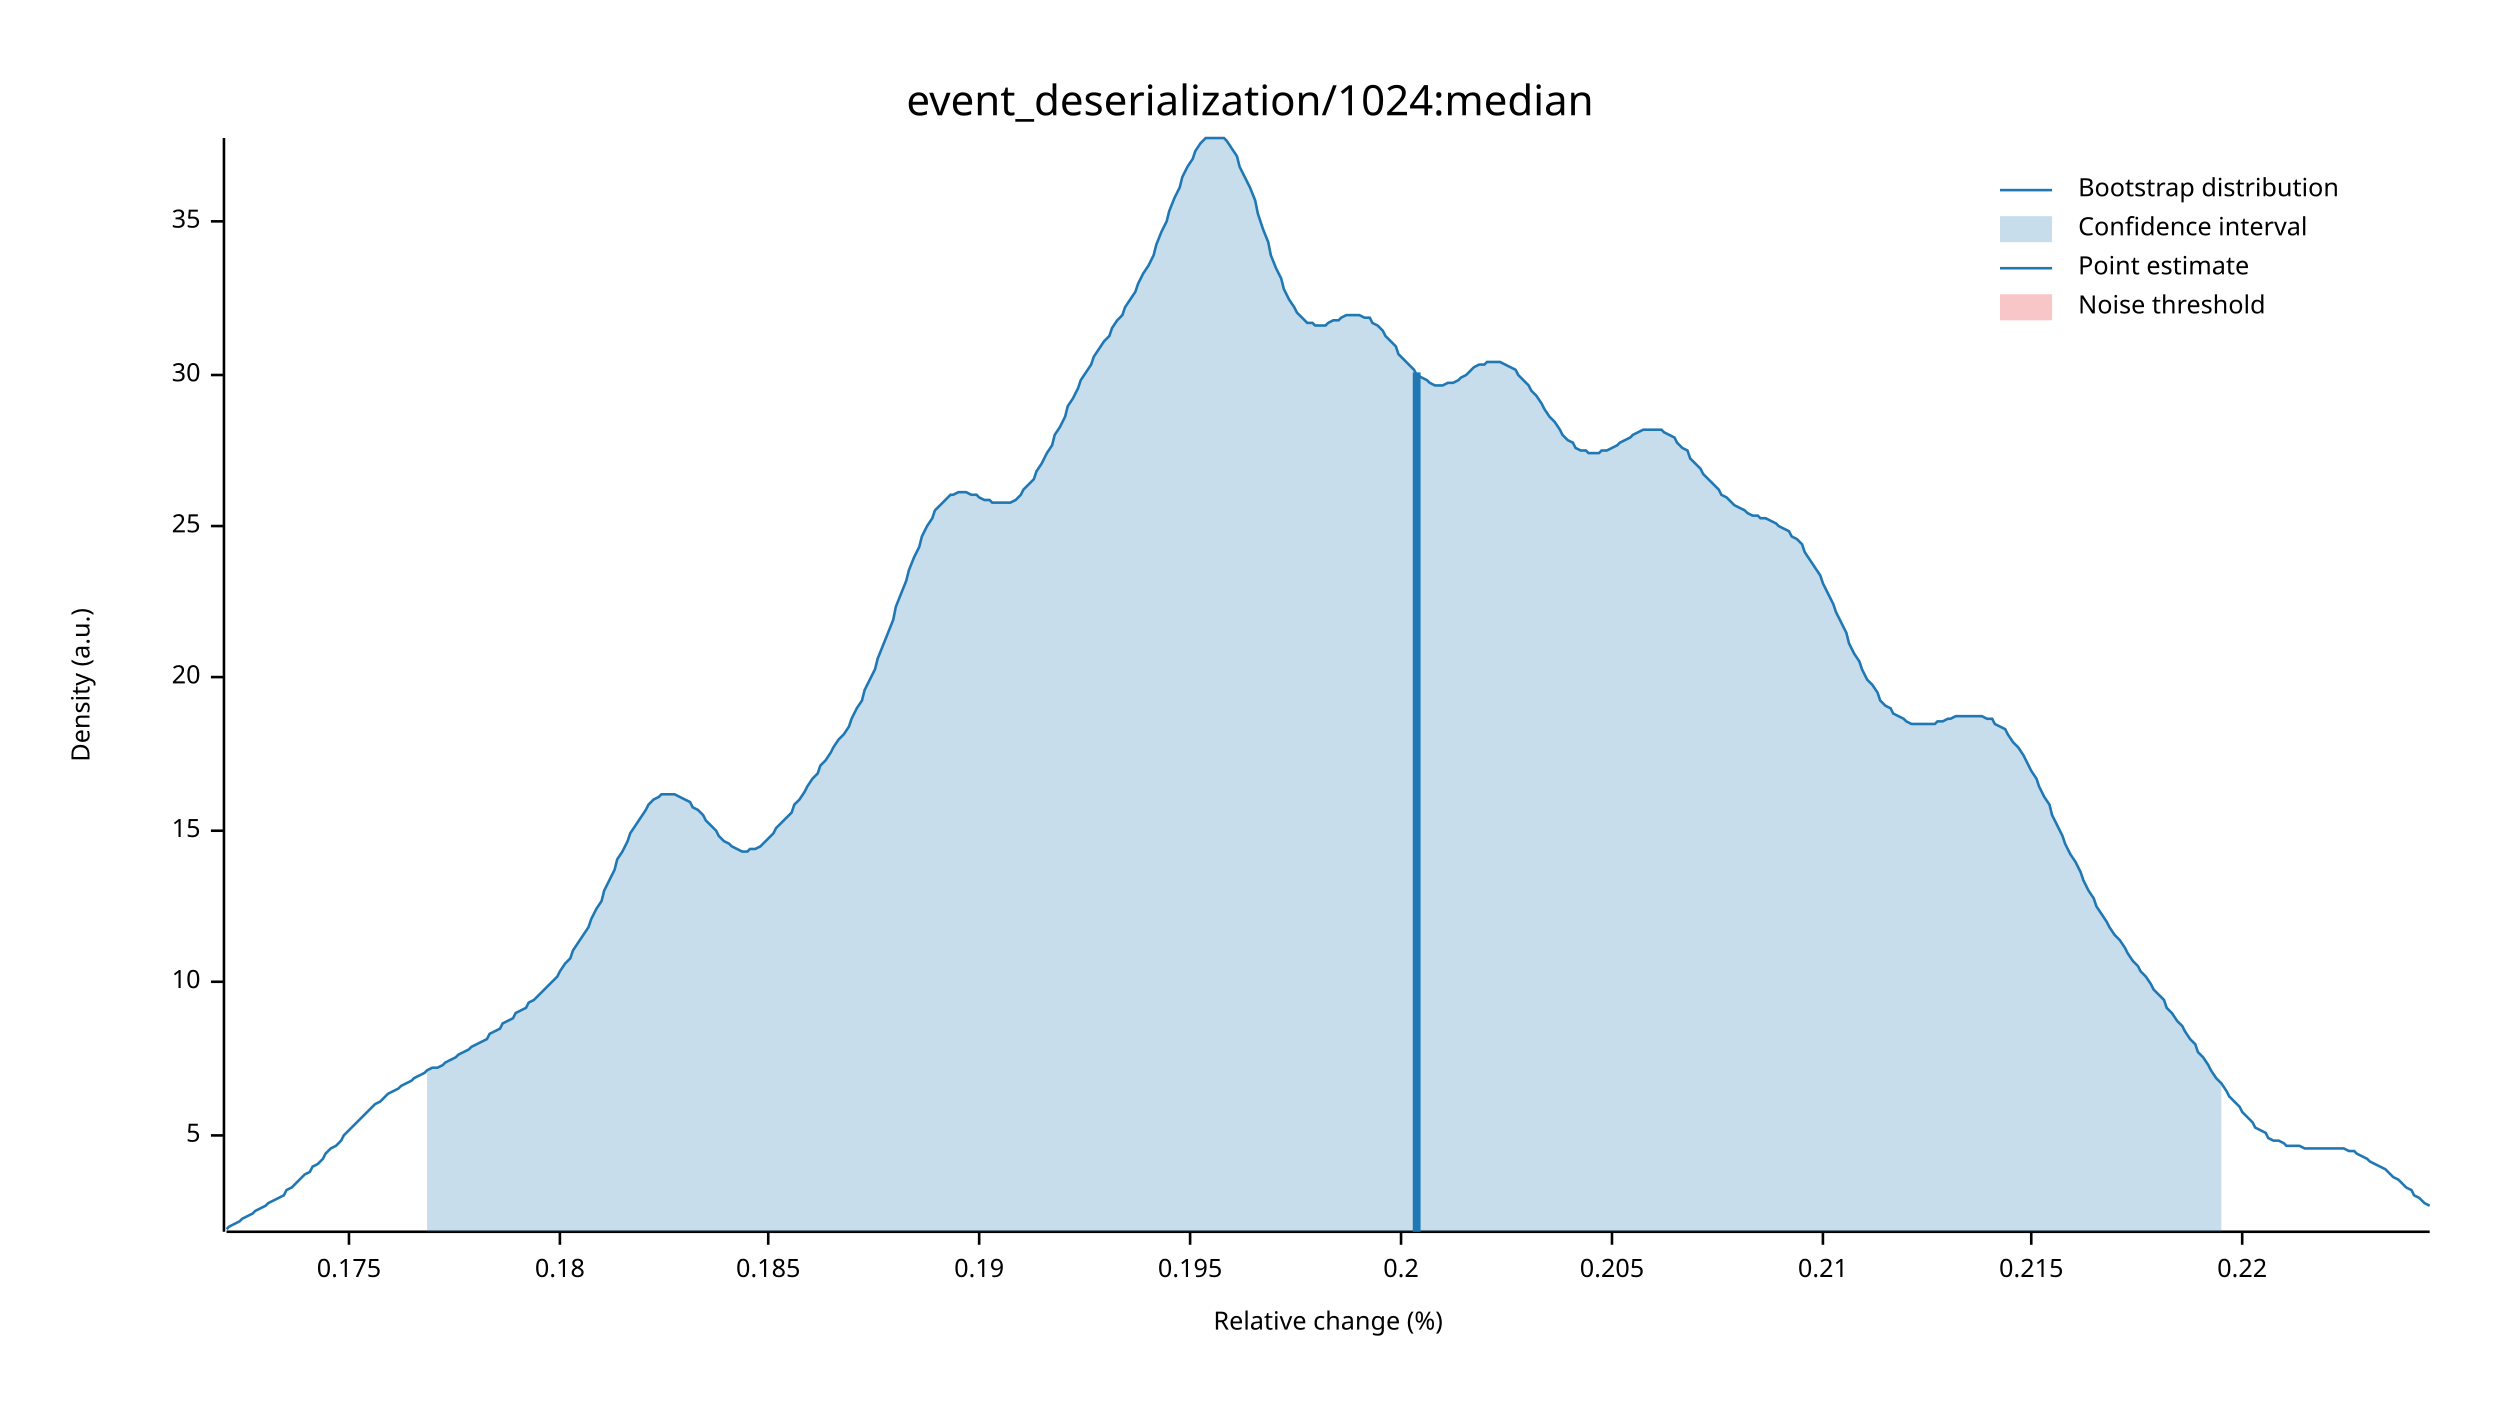
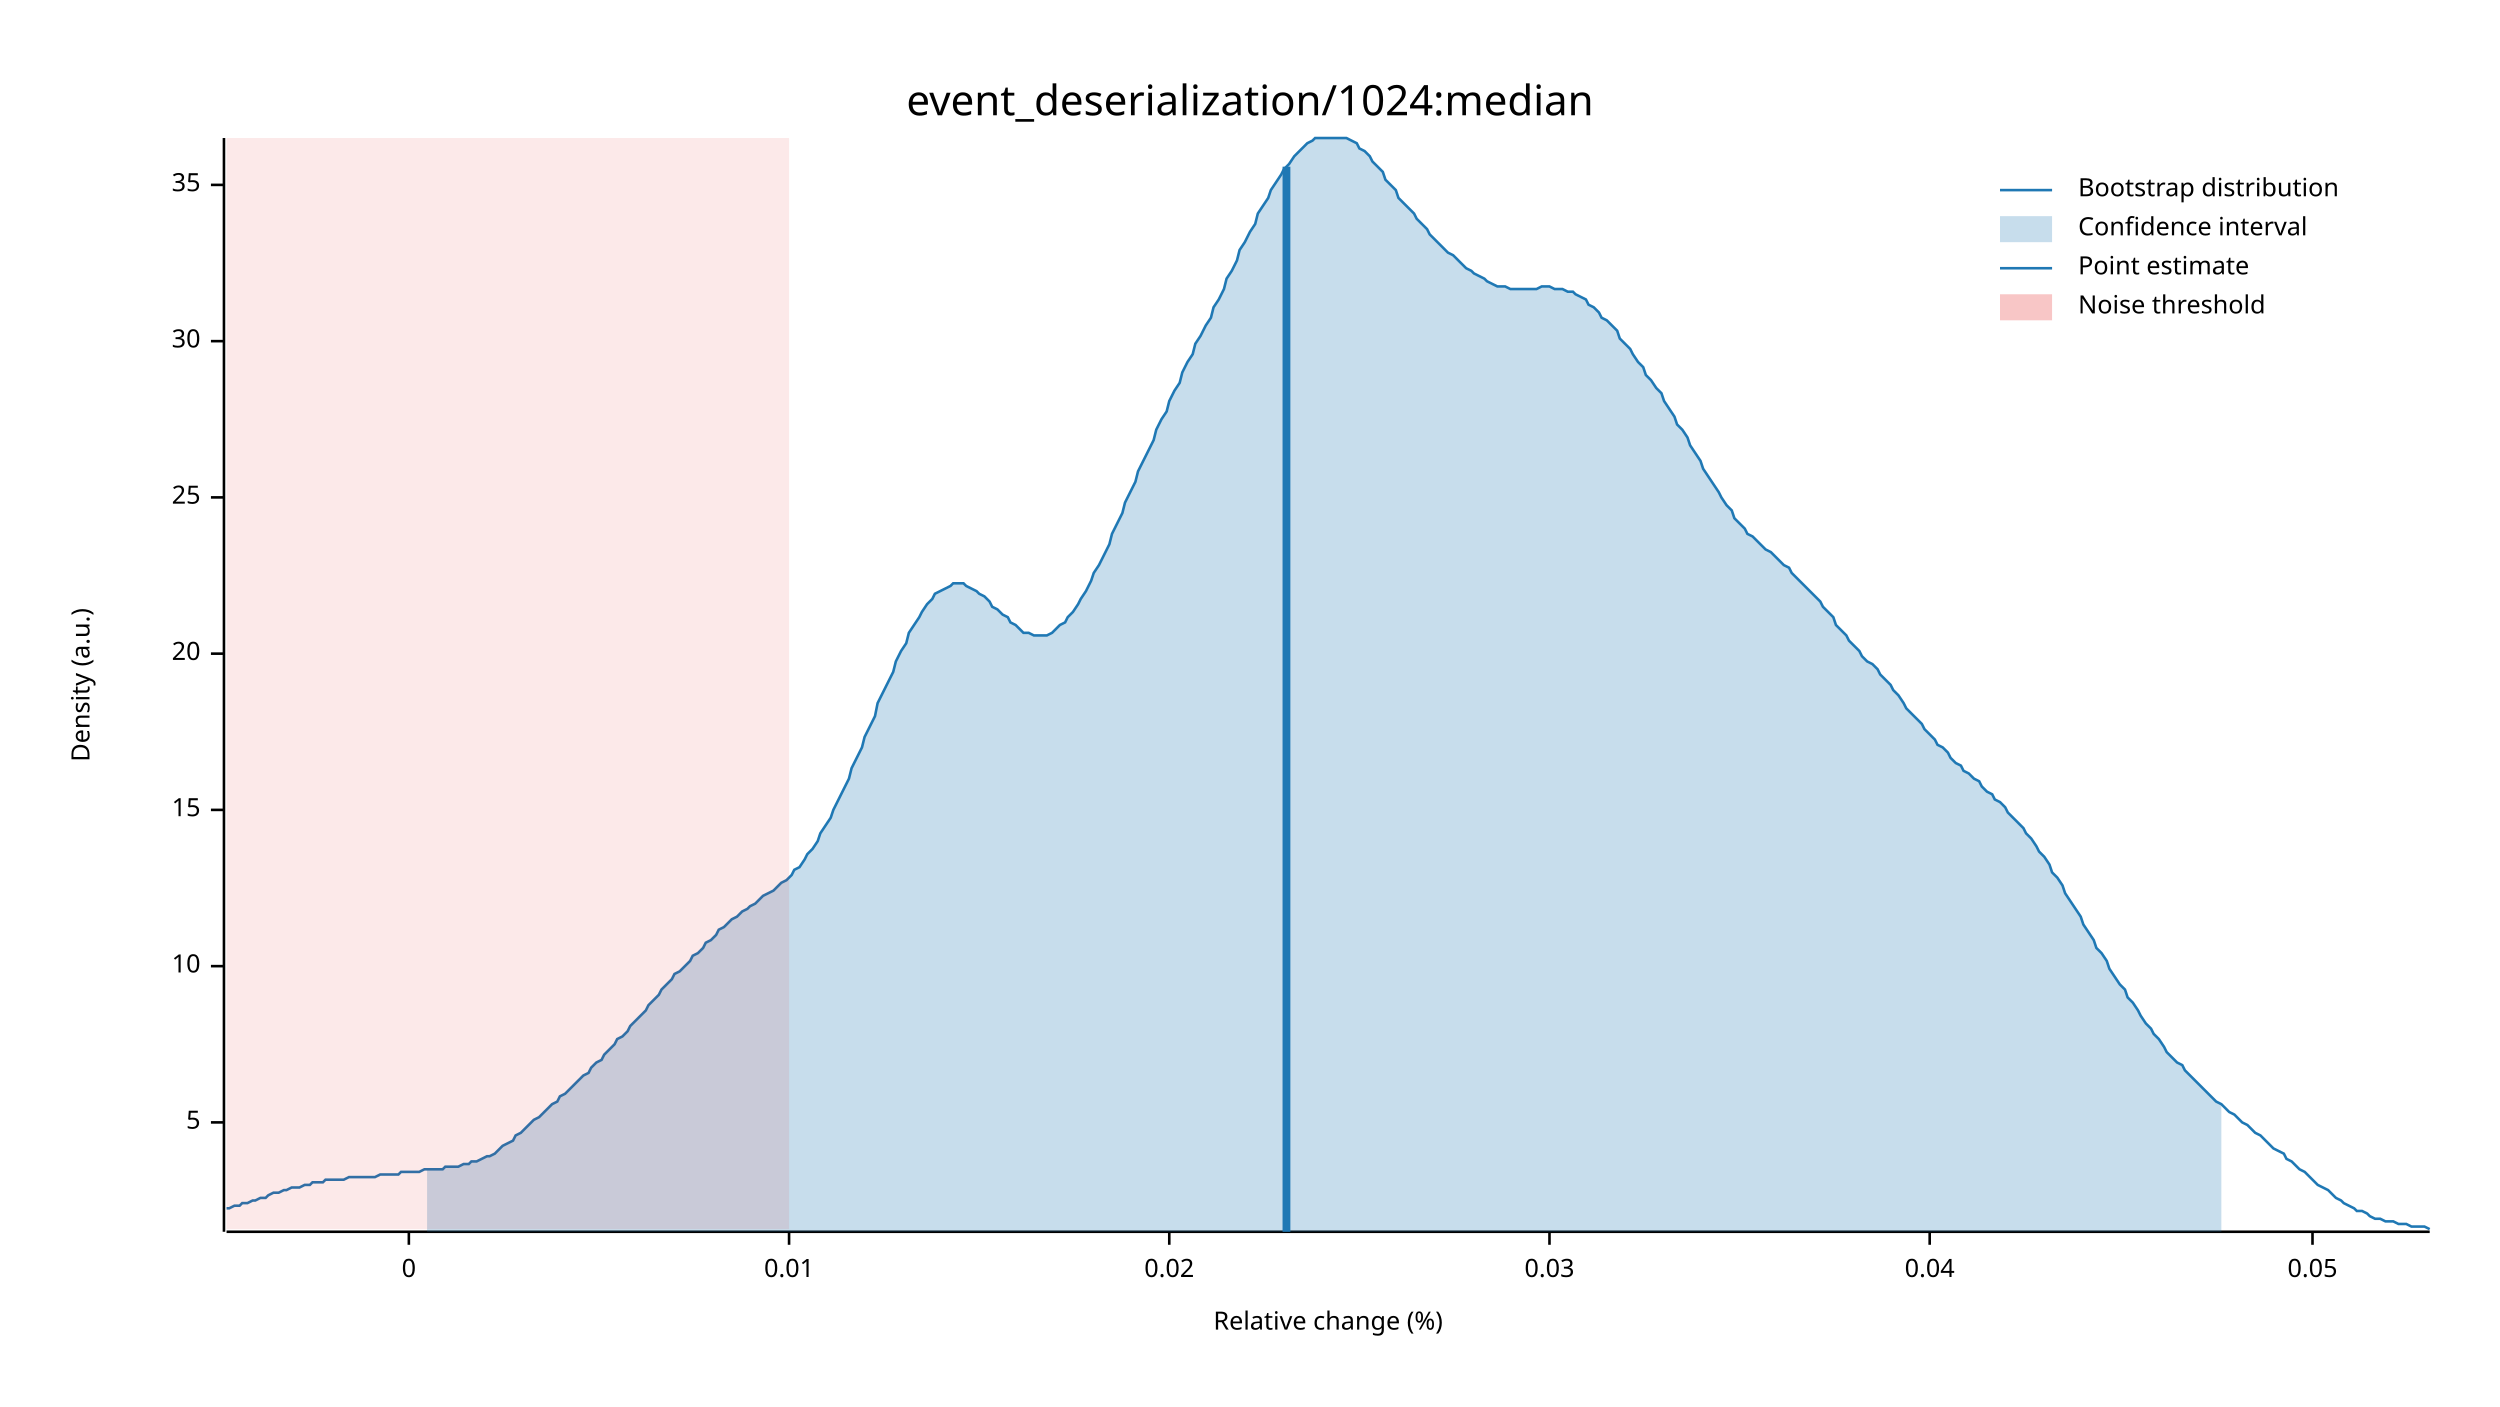
<svg xmlns="http://www.w3.org/2000/svg" width="960" height="540" viewBox="0 0 960 540">
  <text x="480" y="32" dy="0.76em" text-anchor="middle" font-family="sans-serif" font-size="16.129" opacity="1" fill="#000000">
event_deserialization/1024:median
</text>
  <text x="27" y="263" dy="0.76em" text-anchor="middle" font-family="sans-serif" font-size="9.677" opacity="1" fill="#000000" transform="rotate(270, 27, 263)">
Density (a.u.)
</text>
  <text x="510" y="513" dy="-0.5ex" text-anchor="middle" font-family="sans-serif" font-size="9.677" opacity="1" fill="#000000">
Relative change (%)
</text>
  <polyline fill="none" opacity="1" stroke="#000000" stroke-width="1" points="86,53 86,473 " />
-   <text x="77" y="436" dy="0.5ex" text-anchor="end" font-family="sans-serif" font-size="9.677" opacity="1" fill="#000000">
+   <text x="77" y="431" dy="0.5ex" text-anchor="end" font-family="sans-serif" font-size="9.677" opacity="1" fill="#000000">
5
</text>
-   <polyline fill="none" opacity="1" stroke="#000000" stroke-width="1" points="81,436 86,436 " />
-   <text x="77" y="377" dy="0.5ex" text-anchor="end" font-family="sans-serif" font-size="9.677" opacity="1" fill="#000000">
+   <polyline fill="none" opacity="1" stroke="#000000" stroke-width="1" points="81,431 86,431 " />
+   <text x="77" y="371" dy="0.5ex" text-anchor="end" font-family="sans-serif" font-size="9.677" opacity="1" fill="#000000">
10
</text>
-   <polyline fill="none" opacity="1" stroke="#000000" stroke-width="1" points="81,377 86,377 " />
-   <text x="77" y="319" dy="0.5ex" text-anchor="end" font-family="sans-serif" font-size="9.677" opacity="1" fill="#000000">
+   <polyline fill="none" opacity="1" stroke="#000000" stroke-width="1" points="81,371 86,371 " />
+   <text x="77" y="311" dy="0.5ex" text-anchor="end" font-family="sans-serif" font-size="9.677" opacity="1" fill="#000000">
15
</text>
-   <polyline fill="none" opacity="1" stroke="#000000" stroke-width="1" points="81,319 86,319 " />
-   <text x="77" y="260" dy="0.5ex" text-anchor="end" font-family="sans-serif" font-size="9.677" opacity="1" fill="#000000">
+   <polyline fill="none" opacity="1" stroke="#000000" stroke-width="1" points="81,311 86,311 " />
+   <text x="77" y="251" dy="0.5ex" text-anchor="end" font-family="sans-serif" font-size="9.677" opacity="1" fill="#000000">
20
</text>
-   <polyline fill="none" opacity="1" stroke="#000000" stroke-width="1" points="81,260 86,260 " />
-   <text x="77" y="202" dy="0.5ex" text-anchor="end" font-family="sans-serif" font-size="9.677" opacity="1" fill="#000000">
+   <polyline fill="none" opacity="1" stroke="#000000" stroke-width="1" points="81,251 86,251 " />
+   <text x="77" y="191" dy="0.5ex" text-anchor="end" font-family="sans-serif" font-size="9.677" opacity="1" fill="#000000">
25
</text>
-   <polyline fill="none" opacity="1" stroke="#000000" stroke-width="1" points="81,202 86,202 " />
-   <text x="77" y="144" dy="0.5ex" text-anchor="end" font-family="sans-serif" font-size="9.677" opacity="1" fill="#000000">
+   <polyline fill="none" opacity="1" stroke="#000000" stroke-width="1" points="81,191 86,191 " />
+   <text x="77" y="131" dy="0.5ex" text-anchor="end" font-family="sans-serif" font-size="9.677" opacity="1" fill="#000000">
30
</text>
-   <polyline fill="none" opacity="1" stroke="#000000" stroke-width="1" points="81,144 86,144 " />
-   <text x="77" y="85" dy="0.5ex" text-anchor="end" font-family="sans-serif" font-size="9.677" opacity="1" fill="#000000">
+   <polyline fill="none" opacity="1" stroke="#000000" stroke-width="1" points="81,131 86,131 " />
+   <text x="77" y="71" dy="0.5ex" text-anchor="end" font-family="sans-serif" font-size="9.677" opacity="1" fill="#000000">
35
</text>
-   <polyline fill="none" opacity="1" stroke="#000000" stroke-width="1" points="81,85 86,85 " />
+   <polyline fill="none" opacity="1" stroke="#000000" stroke-width="1" points="81,71 86,71 " />
  <polyline fill="none" opacity="1" stroke="#000000" stroke-width="1" points="87,473 933,473 " />
-   <text x="134" y="483" dy="0.76em" text-anchor="middle" font-family="sans-serif" font-size="9.677" opacity="1" fill="#000000">
- 0.175
+   <text x="157" y="483" dy="0.76em" text-anchor="middle" font-family="sans-serif" font-size="9.677" opacity="1" fill="#000000">
+ 0
</text>
-   <polyline fill="none" opacity="1" stroke="#000000" stroke-width="1" points="134,473 134,478 " />
-   <text x="215" y="483" dy="0.76em" text-anchor="middle" font-family="sans-serif" font-size="9.677" opacity="1" fill="#000000">
- 0.18
+   <polyline fill="none" opacity="1" stroke="#000000" stroke-width="1" points="157,473 157,478 " />
+   <text x="303" y="483" dy="0.76em" text-anchor="middle" font-family="sans-serif" font-size="9.677" opacity="1" fill="#000000">
+ 0.01
</text>
-   <polyline fill="none" opacity="1" stroke="#000000" stroke-width="1" points="215,473 215,478 " />
-   <text x="295" y="483" dy="0.76em" text-anchor="middle" font-family="sans-serif" font-size="9.677" opacity="1" fill="#000000">
- 0.185
+   <polyline fill="none" opacity="1" stroke="#000000" stroke-width="1" points="303,473 303,478 " />
+   <text x="449" y="483" dy="0.76em" text-anchor="middle" font-family="sans-serif" font-size="9.677" opacity="1" fill="#000000">
+ 0.02
</text>
-   <polyline fill="none" opacity="1" stroke="#000000" stroke-width="1" points="295,473 295,478 " />
-   <text x="376" y="483" dy="0.76em" text-anchor="middle" font-family="sans-serif" font-size="9.677" opacity="1" fill="#000000">
- 0.19
+   <polyline fill="none" opacity="1" stroke="#000000" stroke-width="1" points="449,473 449,478 " />
+   <text x="595" y="483" dy="0.76em" text-anchor="middle" font-family="sans-serif" font-size="9.677" opacity="1" fill="#000000">
+ 0.03
</text>
-   <polyline fill="none" opacity="1" stroke="#000000" stroke-width="1" points="376,473 376,478 " />
-   <text x="457" y="483" dy="0.76em" text-anchor="middle" font-family="sans-serif" font-size="9.677" opacity="1" fill="#000000">
- 0.195
+   <polyline fill="none" opacity="1" stroke="#000000" stroke-width="1" points="595,473 595,478 " />
+   <text x="741" y="483" dy="0.76em" text-anchor="middle" font-family="sans-serif" font-size="9.677" opacity="1" fill="#000000">
+ 0.04
</text>
-   <polyline fill="none" opacity="1" stroke="#000000" stroke-width="1" points="457,473 457,478 " />
-   <text x="538" y="483" dy="0.76em" text-anchor="middle" font-family="sans-serif" font-size="9.677" opacity="1" fill="#000000">
- 0.2
+   <polyline fill="none" opacity="1" stroke="#000000" stroke-width="1" points="741,473 741,478 " />
+   <text x="888" y="483" dy="0.76em" text-anchor="middle" font-family="sans-serif" font-size="9.677" opacity="1" fill="#000000">
+ 0.05
</text>
-   <polyline fill="none" opacity="1" stroke="#000000" stroke-width="1" points="538,473 538,478 " />
-   <text x="619" y="483" dy="0.76em" text-anchor="middle" font-family="sans-serif" font-size="9.677" opacity="1" fill="#000000">
- 0.205
- </text>
-   <polyline fill="none" opacity="1" stroke="#000000" stroke-width="1" points="619,473 619,478 " />
-   <text x="700" y="483" dy="0.76em" text-anchor="middle" font-family="sans-serif" font-size="9.677" opacity="1" fill="#000000">
- 0.21
- </text>
-   <polyline fill="none" opacity="1" stroke="#000000" stroke-width="1" points="700,473 700,478 " />
-   <text x="780" y="483" dy="0.76em" text-anchor="middle" font-family="sans-serif" font-size="9.677" opacity="1" fill="#000000">
- 0.215
- </text>
-   <polyline fill="none" opacity="1" stroke="#000000" stroke-width="1" points="780,473 780,478 " />
-   <text x="861" y="483" dy="0.76em" text-anchor="middle" font-family="sans-serif" font-size="9.677" opacity="1" fill="#000000">
- 0.22
- </text>
-   <polyline fill="none" opacity="1" stroke="#000000" stroke-width="1" points="861,473 861,478 " />
-   <polyline fill="none" opacity="1" stroke="#1F78B4" stroke-width="1" points="87,472 88,471 90,470 92,469 93,468 95,467 97,466 98,465 100,464 102,463 103,462 105,461 107,460 109,459 110,457 112,456 114,454 115,453 117,451 119,450 120,448 122,447 124,445 125,443 127,441 129,440 131,438 132,436 134,434 136,432 137,431 139,429 141,427 142,426 144,424 146,423 148,421 149,420 151,419 153,418 154,417 156,416 158,415 159,414 161,413 163,412 164,411 166,410 168,410 170,409 171,408 173,407 175,406 176,405 178,404 180,403 181,402 183,401 185,400 187,399 188,397 190,396 192,395 193,393 195,392 197,391 198,389 200,388 202,387 203,385 205,384 207,382 209,380 210,379 212,377 214,375 215,373 217,370 219,368 220,365 222,362 224,359 226,356 227,353 229,349 231,346 232,342 234,338 236,334 237,330 239,327 241,323 242,320 244,317 246,314 248,311 249,309 251,307 253,306 254,305 256,305 258,305 259,305 261,306 263,307 265,308 266,310 268,311 270,313 271,315 273,317 275,319 276,321 278,323 280,324 281,325 283,326 285,327 287,327 288,326 290,326 292,325 293,324 295,322 297,320 298,318 300,316 302,314 304,312 305,309 307,307 309,304 310,302 312,299 314,297 315,294 317,292 319,289 320,287 322,284 324,282 326,279 327,276 329,272 331,269 332,265 334,261 336,257 337,253 339,248 341,243 343,238 344,233 346,228 348,223 349,219 351,214 353,210 354,206 356,202 358,199 359,196 361,194 363,192 365,190 366,190 368,189 370,189 371,189 373,190 375,190 376,191 378,192 380,192 381,193 383,193 385,193 387,193 388,193 390,192 392,190 393,188 395,186 397,184 398,181 400,178 402,174 404,171 405,167 407,164 409,160 410,156 412,153 414,149 415,146 417,143 419,140 420,137 422,134 424,131 426,129 427,126 429,123 431,121 432,118 434,115 436,112 437,109 439,105 441,102 443,98 444,94 446,89 448,85 449,81 451,76 453,72 454,68 456,64 458,61 459,58 461,55 463,53 465,53 466,53 468,53 470,53 471,54 473,57 475,60 476,64 478,68 480,72 482,77 483,82 485,88 487,93 488,98 490,103 492,107 493,111 495,115 497,118 498,120 500,122 502,124 504,124 505,125 507,125 509,125 510,124 512,123 514,123 515,122 517,121 519,121 521,121 522,121 524,122 526,122 527,124 529,125 531,127 532,129 534,131 536,133 537,136 539,138 541,140 543,142 544,144 546,145 548,146 549,147 551,148 553,148 554,148 556,147 558,147 560,146 561,145 563,144 565,142 566,141 568,140 570,140 571,139 573,139 575,139 576,139 578,140 580,141 582,142 583,144 585,146 587,148 588,150 590,152 592,155 593,157 595,160 597,162 599,165 600,167 602,169 604,170 605,172 607,173 609,173 610,174 612,174 614,174 615,173 617,173 619,172 621,171 622,170 624,169 626,168 627,167 629,166 631,165 632,165 634,165 636,165 638,165 639,166 641,167 643,168 644,170 646,172 648,173 649,176 651,178 653,180 654,182 656,184 658,186 660,188 661,190 663,191 665,193 666,194 668,195 670,196 671,197 673,198 675,198 676,199 678,199 680,200 682,201 683,202 685,203 687,204 688,206 690,207 692,209 693,212 695,215 697,218 699,221 700,224 702,228 704,232 705,235 707,239 709,243 710,247 712,251 714,254 715,257 717,261 719,263 721,266 722,269 724,271 726,272 727,274 729,275 731,276 732,277 734,278 736,278 738,278 739,278 741,278 743,278 744,277 746,277 748,276 749,276 751,275 753,275 754,275 756,275 758,275 760,275 761,275 763,276 765,276 766,278 768,279 770,280 771,282 773,285 775,287 777,290 778,292 780,296 782,299 783,302 785,306 787,309 788,313 790,317 792,321 793,324 795,328 797,331 799,335 800,338 802,342 804,345 805,348 807,351 809,354 810,356 812,359 814,361 816,364 817,366 819,369 821,371 822,373 824,375 826,378 827,380 829,382 831,384 832,387 834,389 836,392 838,394 839,396 841,399 843,401 844,404 846,406 848,409 849,411 851,414 853,416 855,419 856,421 858,423 860,425 861,427 863,429 865,431 866,433 868,434 870,435 871,437 873,438 875,438 877,439 878,440 880,440 882,440 883,440 885,441 887,441 888,441 890,441 892,441 894,441 895,441 897,441 899,441 900,441 902,442 904,442 905,443 907,444 909,445 910,446 912,447 914,448 916,449 917,450 919,452 921,453 922,454 924,456 926,457 927,459 929,460 931,462 933,463 " />
-   <polygon opacity="0.25" fill="#1F78B4" points="164,411 166,410 168,410 170,409 171,408 173,407 175,406 176,405 178,404 180,403 181,402 183,401 185,400 187,399 188,397 190,396 192,395 193,393 195,392 197,391 198,389 200,388 202,387 203,385 205,384 207,382 209,380 210,379 212,377 214,375 215,373 217,370 219,368 220,365 222,362 224,359 226,356 227,353 229,349 231,346 232,342 234,338 236,334 237,330 239,327 241,323 242,320 244,317 246,314 248,311 249,309 251,307 253,306 254,305 256,305 258,305 259,305 261,306 263,307 265,308 266,310 268,311 270,313 271,315 273,317 275,319 276,321 278,323 280,324 281,325 283,326 285,327 287,327 288,326 290,326 292,325 293,324 295,322 297,320 298,318 300,316 302,314 304,312 305,309 307,307 309,304 310,302 312,299 314,297 315,294 317,292 319,289 320,287 322,284 324,282 326,279 327,276 329,272 331,269 332,265 334,261 336,257 337,253 339,248 341,243 343,238 344,233 346,228 348,223 349,219 351,214 353,210 354,206 356,202 358,199 359,196 361,194 363,192 365,190 366,190 368,189 370,189 371,189 373,190 375,190 376,191 378,192 380,192 381,193 383,193 385,193 387,193 388,193 390,192 392,190 393,188 395,186 397,184 398,181 400,178 402,174 404,171 405,167 407,164 409,160 410,156 412,153 414,149 415,146 417,143 419,140 420,137 422,134 424,131 426,129 427,126 429,123 431,121 432,118 434,115 436,112 437,109 439,105 441,102 443,98 444,94 446,89 448,85 449,81 451,76 453,72 454,68 456,64 458,61 459,58 461,55 463,53 465,53 466,53 468,53 470,53 471,54 473,57 475,60 476,64 478,68 480,72 482,77 483,82 485,88 487,93 488,98 490,103 492,107 493,111 495,115 497,118 498,120 500,122 502,124 504,124 505,125 507,125 509,125 510,124 512,123 514,123 515,122 517,121 519,121 521,121 522,121 524,122 526,122 527,124 529,125 531,127 532,129 534,131 536,133 537,136 539,138 541,140 543,142 544,144 546,145 548,146 549,147 551,148 553,148 554,148 556,147 558,147 560,146 561,145 563,144 565,142 566,141 568,140 570,140 571,139 573,139 575,139 576,139 578,140 580,141 582,142 583,144 585,146 587,148 588,150 590,152 592,155 593,157 595,160 597,162 599,165 600,167 602,169 604,170 605,172 607,173 609,173 610,174 612,174 614,174 615,173 617,173 619,172 621,171 622,170 624,169 626,168 627,167 629,166 631,165 632,165 634,165 636,165 638,165 639,166 641,167 643,168 644,170 646,172 648,173 649,176 651,178 653,180 654,182 656,184 658,186 660,188 661,190 663,191 665,193 666,194 668,195 670,196 671,197 673,198 675,198 676,199 678,199 680,200 682,201 683,202 685,203 687,204 688,206 690,207 692,209 693,212 695,215 697,218 699,221 700,224 702,228 704,232 705,235 707,239 709,243 710,247 712,251 714,254 715,257 717,261 719,263 721,266 722,269 724,271 726,272 727,274 729,275 731,276 732,277 734,278 736,278 738,278 739,278 741,278 743,278 744,277 746,277 748,276 749,276 751,275 753,275 754,275 756,275 758,275 760,275 761,275 763,276 765,276 766,278 768,279 770,280 771,282 773,285 775,287 777,290 778,292 780,296 782,299 783,302 785,306 787,309 788,313 790,317 792,321 793,324 795,328 797,331 799,335 800,338 802,342 804,345 805,348 807,351 809,354 810,356 812,359 814,361 816,364 817,366 819,369 821,371 822,373 824,375 826,378 827,380 829,382 831,384 832,387 834,389 836,392 838,394 839,396 841,399 843,401 844,404 846,406 848,409 849,411 851,414 853,416 853,473 164,473 " />
-   <polyline fill="none" opacity="1" stroke="#1F78B4" stroke-width="3" points="544,473 544,143 " />
-   <rect x="510" y="53" width="0" height="419" opacity="0.1" fill="#E31A1C" stroke="none" />
+   <polyline fill="none" opacity="1" stroke="#000000" stroke-width="1" points="888,473 888,478 " />
+   <polyline fill="none" opacity="1" stroke="#1F78B4" stroke-width="1" points="87,464 88,464 90,463 92,463 93,462 95,462 97,461 98,461 100,460 102,460 103,459 105,458 107,458 109,457 110,457 112,456 114,456 115,456 117,455 119,455 120,454 122,454 124,454 125,453 127,453 129,453 131,453 132,453 134,452 136,452 137,452 139,452 141,452 142,452 144,452 146,451 148,451 149,451 151,451 153,451 154,450 156,450 158,450 159,450 161,450 163,449 164,449 166,449 168,449 170,449 171,448 173,448 175,448 176,448 178,447 180,447 181,446 183,446 185,445 187,444 188,444 190,443 192,441 193,440 195,439 197,438 198,436 200,435 202,433 203,432 205,430 207,429 209,427 210,426 212,424 214,423 215,421 217,420 219,418 220,417 222,415 224,413 226,412 227,410 229,408 231,407 232,405 234,403 236,401 237,399 239,398 241,396 242,394 244,392 246,390 248,388 249,386 251,384 253,382 254,380 256,378 258,376 259,374 261,373 263,371 265,369 266,367 268,366 270,364 271,362 273,361 275,359 276,357 278,356 280,354 281,353 283,352 285,350 287,349 288,348 290,347 292,345 293,344 295,343 297,342 298,341 300,339 302,338 304,336 305,334 307,333 309,330 310,328 312,326 314,323 315,320 317,317 319,314 320,311 322,307 324,303 326,299 327,295 329,291 331,287 332,283 334,279 336,275 337,270 339,266 341,262 343,258 344,254 346,250 348,247 349,243 351,240 353,237 354,235 356,232 358,230 359,228 361,227 363,226 365,225 366,224 368,224 370,224 371,225 373,226 375,227 376,228 378,229 380,231 381,233 383,234 385,236 387,237 388,239 390,240 392,242 393,243 395,243 397,244 398,244 400,244 402,244 404,243 405,242 407,240 409,239 410,237 412,235 414,232 415,230 417,227 419,223 420,220 422,217 424,213 426,209 427,205 429,201 431,197 432,193 434,189 436,185 437,181 439,177 441,173 443,169 444,165 446,161 448,158 449,154 451,150 453,147 454,143 456,139 458,136 459,132 461,129 463,125 465,122 466,118 468,115 470,111 471,107 473,104 475,100 476,96 478,93 480,89 482,86 483,82 485,79 487,76 488,73 490,70 492,67 493,65 495,63 497,60 498,59 500,57 502,55 504,54 505,53 507,53 509,53 510,53 512,53 514,53 515,53 517,53 519,54 521,55 522,57 524,58 526,60 527,62 529,64 531,66 532,69 534,71 536,73 537,76 539,78 541,80 543,82 544,84 546,86 548,88 549,90 551,92 553,94 554,95 556,97 558,98 560,100 561,101 563,103 565,104 566,105 568,106 570,107 571,108 573,109 575,110 576,110 578,110 580,111 582,111 583,111 585,111 587,111 588,111 590,111 592,110 593,110 595,110 597,111 599,111 600,111 602,112 604,112 605,113 607,114 609,115 610,117 612,118 614,120 615,122 617,123 619,125 621,127 622,130 624,132 626,134 627,136 629,139 631,141 632,144 634,146 636,149 638,151 639,154 641,157 643,160 644,163 646,165 648,168 649,171 651,174 653,177 654,180 656,183 658,186 660,189 661,191 663,194 665,196 666,199 668,201 670,203 671,205 673,206 675,208 676,209 678,211 680,212 682,214 683,215 685,217 687,218 688,220 690,222 692,224 693,225 695,227 697,229 699,231 700,233 702,235 704,237 705,240 707,242 709,244 710,246 712,248 714,250 715,252 717,254 719,255 721,257 722,259 724,261 726,263 727,265 729,267 731,270 732,272 734,274 736,276 738,278 739,280 741,282 743,284 744,286 746,287 748,289 749,291 751,293 753,294 754,296 756,297 758,299 760,300 761,302 763,304 765,305 766,307 768,308 770,310 771,312 773,314 775,316 777,318 778,320 780,322 782,325 783,327 785,329 787,332 788,335 790,337 792,340 793,343 795,346 797,349 799,352 800,355 802,358 804,361 805,364 807,366 809,369 810,372 812,375 814,378 816,380 817,383 819,385 821,388 822,390 824,393 826,395 827,397 829,399 831,402 832,404 834,406 836,408 838,409 839,411 841,413 843,415 844,416 846,418 848,420 849,421 851,423 853,424 855,426 856,427 858,428 860,430 861,431 863,432 865,434 866,435 868,436 870,438 871,439 873,441 875,442 877,443 878,445 880,446 882,448 883,449 885,450 887,452 888,453 890,455 892,456 894,457 895,458 897,460 899,461 900,462 902,463 904,464 905,465 907,465 909,466 910,467 912,468 914,468 916,469 917,469 919,469 921,470 922,470 924,470 926,471 927,471 929,471 931,471 933,472 " />
+   <polygon opacity="0.25" fill="#1F78B4" points="164,449 166,449 168,449 170,449 171,448 173,448 175,448 176,448 178,447 180,447 181,446 183,446 185,445 187,444 188,444 190,443 192,441 193,440 195,439 197,438 198,436 200,435 202,433 203,432 205,430 207,429 209,427 210,426 212,424 214,423 215,421 217,420 219,418 220,417 222,415 224,413 226,412 227,410 229,408 231,407 232,405 234,403 236,401 237,399 239,398 241,396 242,394 244,392 246,390 248,388 249,386 251,384 253,382 254,380 256,378 258,376 259,374 261,373 263,371 265,369 266,367 268,366 270,364 271,362 273,361 275,359 276,357 278,356 280,354 281,353 283,352 285,350 287,349 288,348 290,347 292,345 293,344 295,343 297,342 298,341 300,339 302,338 304,336 305,334 307,333 309,330 310,328 312,326 314,323 315,320 317,317 319,314 320,311 322,307 324,303 326,299 327,295 329,291 331,287 332,283 334,279 336,275 337,270 339,266 341,262 343,258 344,254 346,250 348,247 349,243 351,240 353,237 354,235 356,232 358,230 359,228 361,227 363,226 365,225 366,224 368,224 370,224 371,225 373,226 375,227 376,228 378,229 380,231 381,233 383,234 385,236 387,237 388,239 390,240 392,242 393,243 395,243 397,244 398,244 400,244 402,244 404,243 405,242 407,240 409,239 410,237 412,235 414,232 415,230 417,227 419,223 420,220 422,217 424,213 426,209 427,205 429,201 431,197 432,193 434,189 436,185 437,181 439,177 441,173 443,169 444,165 446,161 448,158 449,154 451,150 453,147 454,143 456,139 458,136 459,132 461,129 463,125 465,122 466,118 468,115 470,111 471,107 473,104 475,100 476,96 478,93 480,89 482,86 483,82 485,79 487,76 488,73 490,70 492,67 493,65 495,63 497,60 498,59 500,57 502,55 504,54 505,53 507,53 509,53 510,53 512,53 514,53 515,53 517,53 519,54 521,55 522,57 524,58 526,60 527,62 529,64 531,66 532,69 534,71 536,73 537,76 539,78 541,80 543,82 544,84 546,86 548,88 549,90 551,92 553,94 554,95 556,97 558,98 560,100 561,101 563,103 565,104 566,105 568,106 570,107 571,108 573,109 575,110 576,110 578,110 580,111 582,111 583,111 585,111 587,111 588,111 590,111 592,110 593,110 595,110 597,111 599,111 600,111 602,112 604,112 605,113 607,114 609,115 610,117 612,118 614,120 615,122 617,123 619,125 621,127 622,130 624,132 626,134 627,136 629,139 631,141 632,144 634,146 636,149 638,151 639,154 641,157 643,160 644,163 646,165 648,168 649,171 651,174 653,177 654,180 656,183 658,186 660,189 661,191 663,194 665,196 666,199 668,201 670,203 671,205 673,206 675,208 676,209 678,211 680,212 682,214 683,215 685,217 687,218 688,220 690,222 692,224 693,225 695,227 697,229 699,231 700,233 702,235 704,237 705,240 707,242 709,244 710,246 712,248 714,250 715,252 717,254 719,255 721,257 722,259 724,261 726,263 727,265 729,267 731,270 732,272 734,274 736,276 738,278 739,280 741,282 743,284 744,286 746,287 748,289 749,291 751,293 753,294 754,296 756,297 758,299 760,300 761,302 763,304 765,305 766,307 768,308 770,310 771,312 773,314 775,316 777,318 778,320 780,322 782,325 783,327 785,329 787,332 788,335 790,337 792,340 793,343 795,346 797,349 799,352 800,355 802,358 804,361 805,364 807,366 809,369 810,372 812,375 814,378 816,380 817,383 819,385 821,388 822,390 824,393 826,395 827,397 829,399 831,402 832,404 834,406 836,408 838,409 839,411 841,413 843,415 844,416 846,418 848,420 849,421 851,423 853,424 853,473 164,473 " />
+   <polyline fill="none" opacity="1" stroke="#1F78B4" stroke-width="3" points="494,473 494,64 " />
+   <rect x="87" y="53" width="216" height="419" opacity="0.1" fill="#E31A1C" stroke="none" />
  <text x="798" y="68" dy="0.76em" text-anchor="start" font-family="sans-serif" font-size="9.677" opacity="1" fill="#000000">
Bootstrap distribution
</text>
  <text x="798" y="83" dy="0.76em" text-anchor="start" font-family="sans-serif" font-size="9.677" opacity="1" fill="#000000">
Confidence interval
</text>
  <text x="798" y="98" dy="0.76em" text-anchor="start" font-family="sans-serif" font-size="9.677" opacity="1" fill="#000000">
Point estimate
</text>
  <text x="798" y="113" dy="0.76em" text-anchor="start" font-family="sans-serif" font-size="9.677" opacity="1" fill="#000000">
Noise threshold
</text>
  <polyline fill="none" opacity="1" stroke="#1F78B4" stroke-width="1" points="768,73 788,73 " />
  <rect x="768" y="83" width="20" height="10" opacity="0.25" fill="#1F78B4" stroke="none" />
  <polyline fill="none" opacity="1" stroke="#1F78B4" stroke-width="1" points="768,103 788,103 " />
  <rect x="768" y="113" width="20" height="10" opacity="0.25" fill="#E31A1C" stroke="none" />
</svg>
